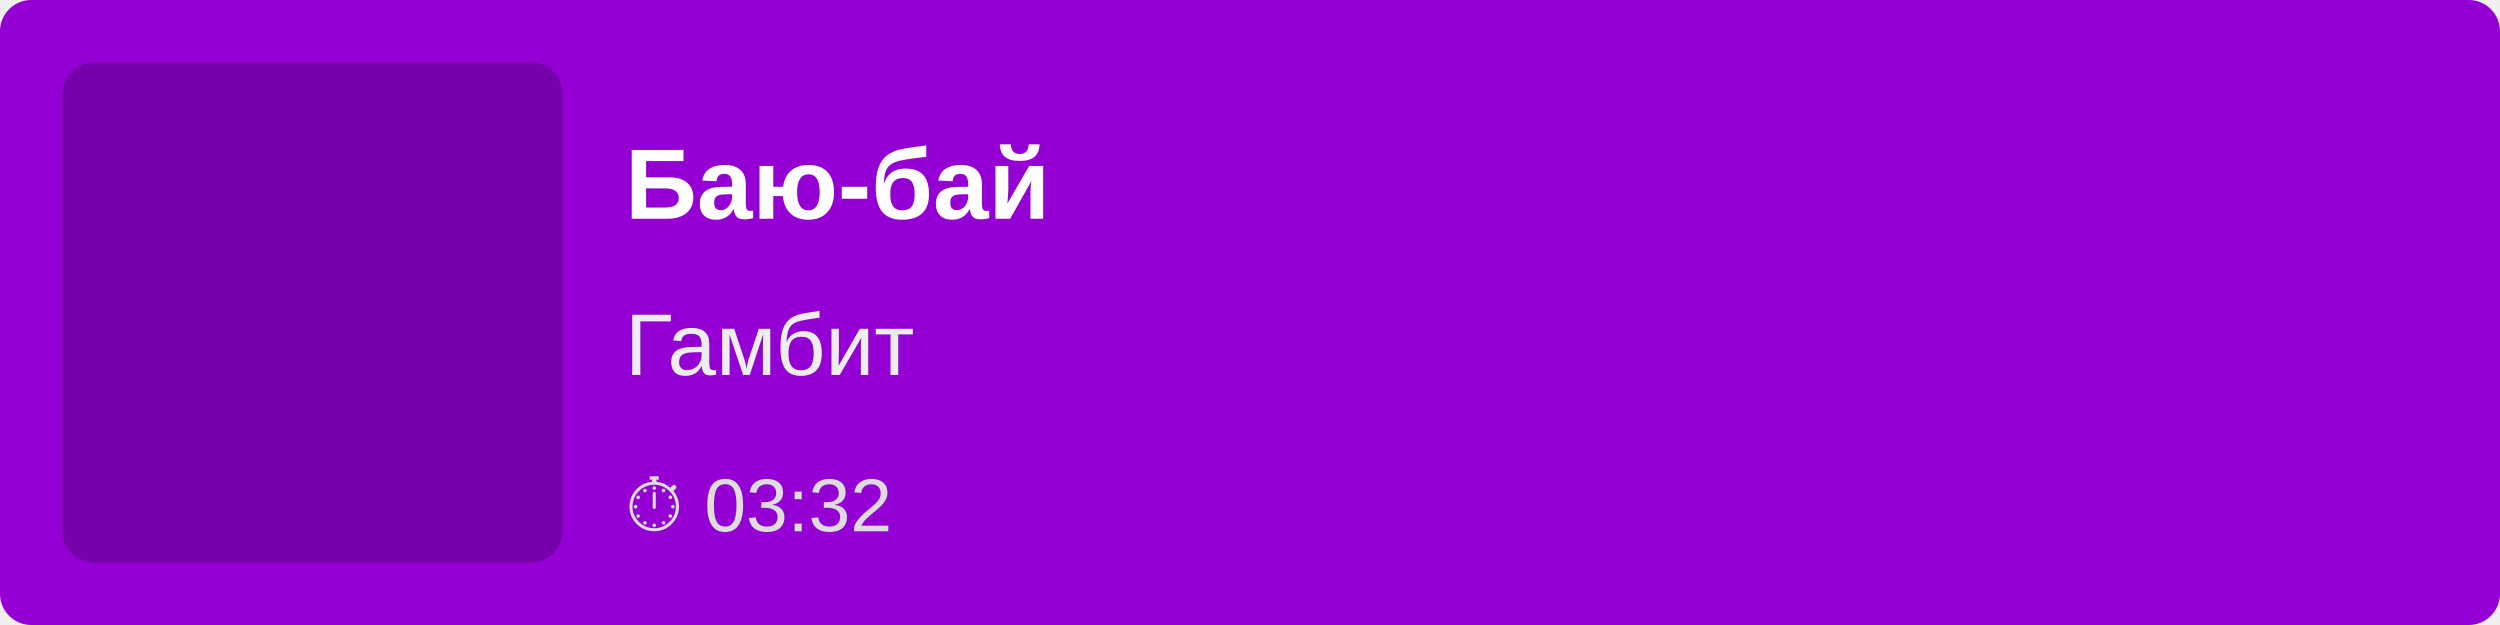
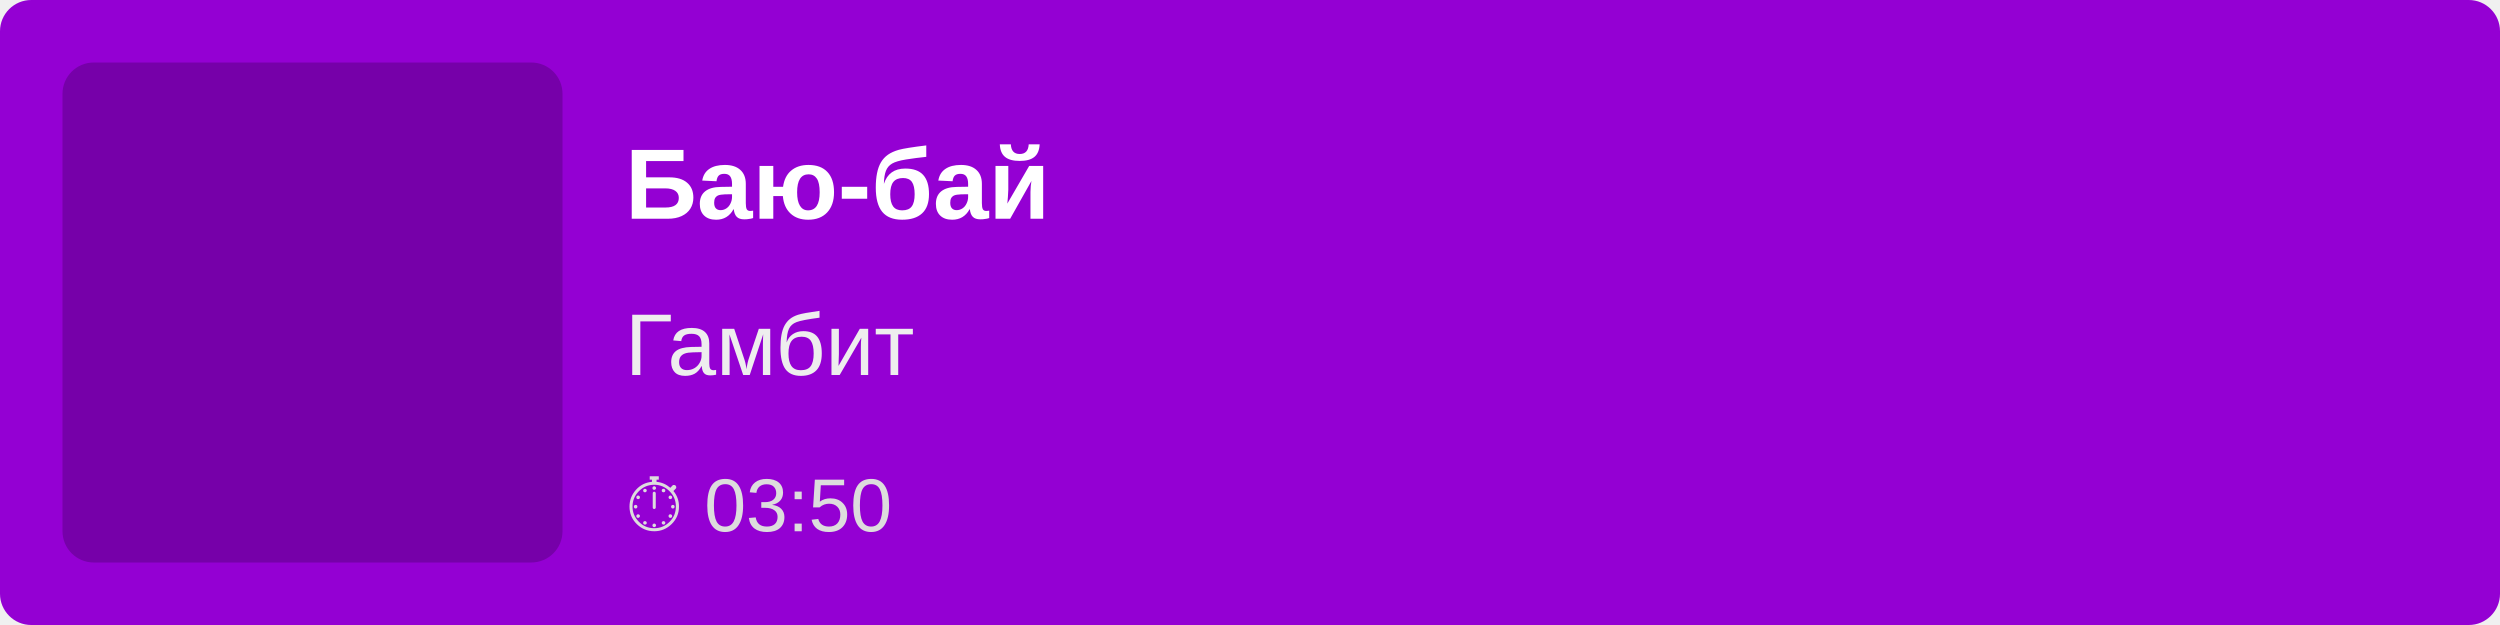
<svg xmlns="http://www.w3.org/2000/svg" width="400" height="100">
  <rect width="100%" height="100%" fill="#9400D3" rx="5" />
  <rect x="10" y="10" width="80" height="80" fill="rgba(0,0,0,0.2)" rx="5" />
  <text x="100" y="35" font-family="Arial, sans-serif" font-size="16" fill="white" font-weight="bold">
        Баю-бай
    </text>
  <text x="100" y="60" font-family="Arial, sans-serif" font-size="14" fill="#EEE">
        Гамбит
    </text>
  <text x="100" y="85" font-family="Arial, sans-serif" font-size="12" fill="#DDD">
-         ⏱ 03:32
+         ⏱ 03:50
    </text>
</svg>
